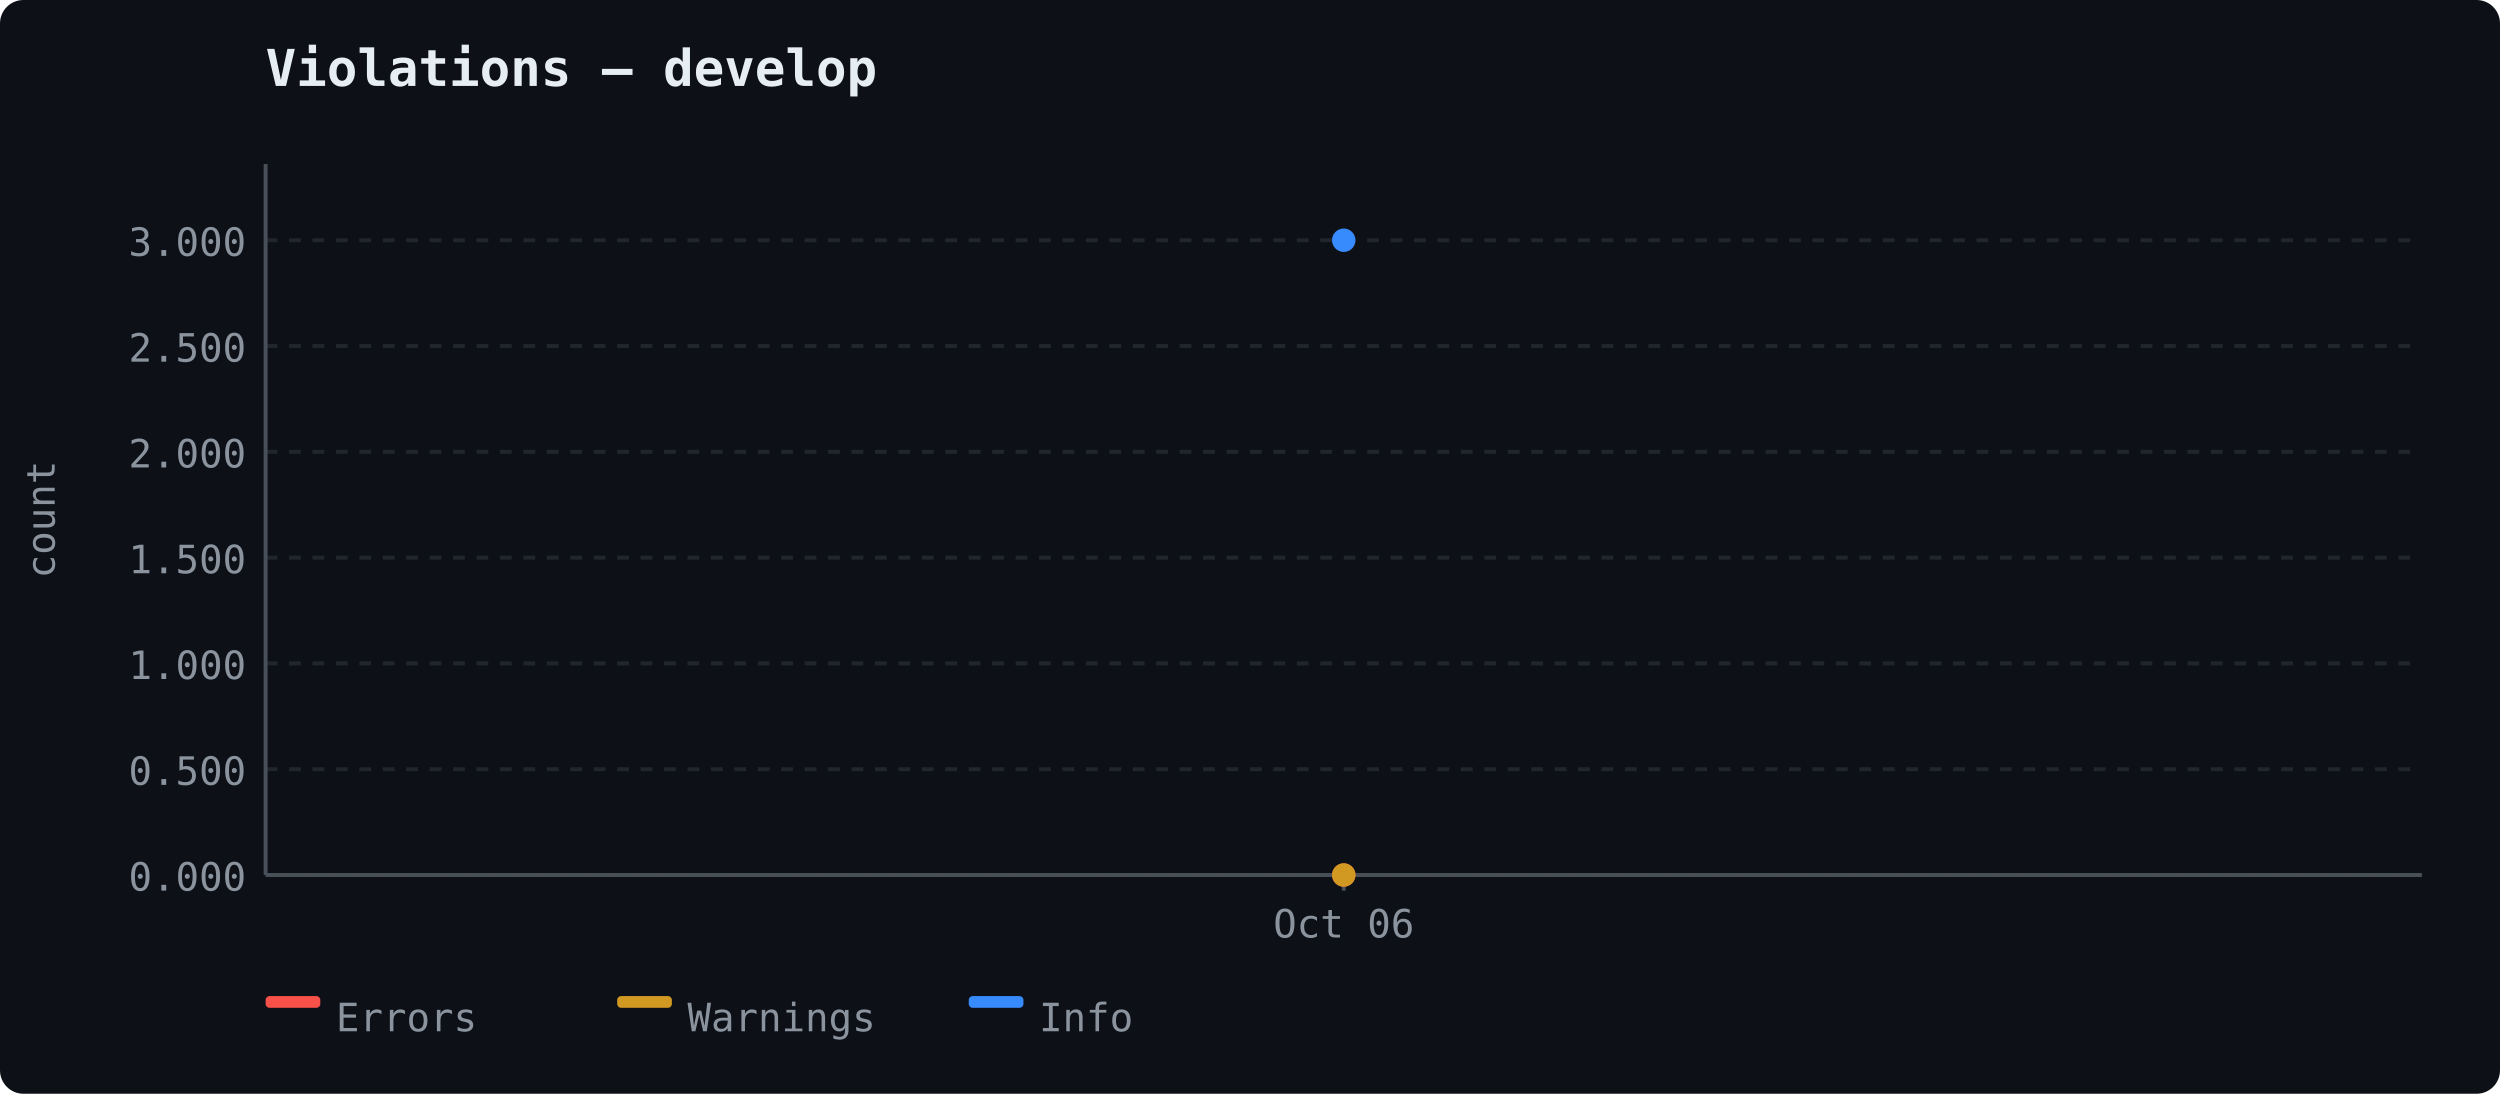
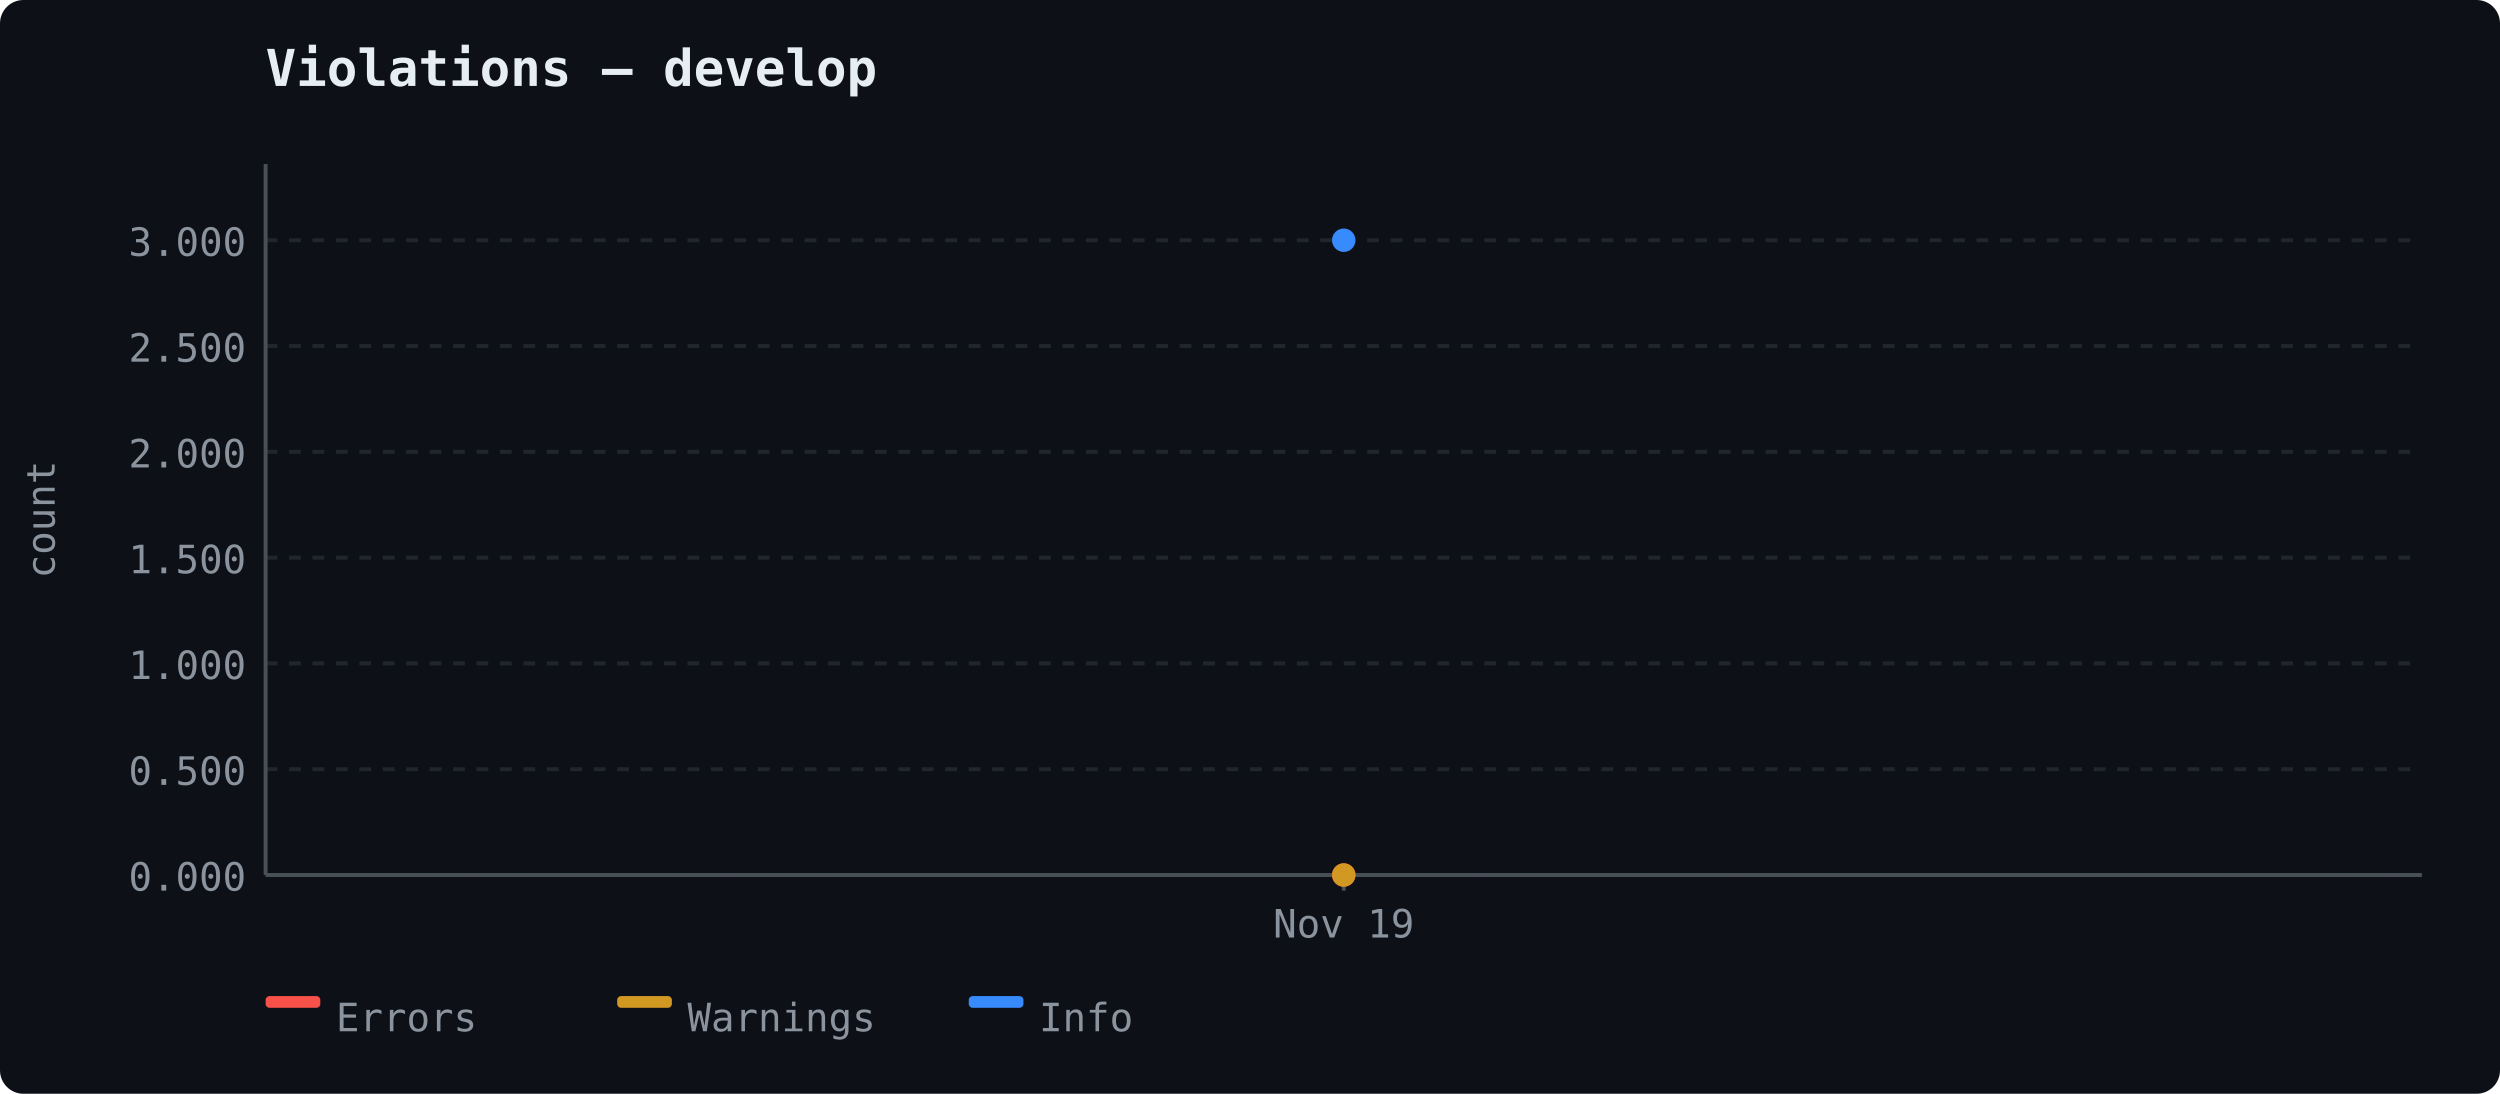
<svg xmlns="http://www.w3.org/2000/svg" width="640" height="280" viewBox="0 0 640 280">
  <rect width="640" height="280" fill="#0d1117" rx="6" />
  <text x="68" y="22" font-size="13" font-weight="600" fill="#e6edf3" font-family="ui-monospace, 'Cascadia Code', monospace">Violations — develop</text>
  <line x1="68" y1="224.0" x2="620" y2="224.0" stroke="#21262d" stroke-width="1" stroke-dasharray="3,3" />
  <text x="63" y="228.0" text-anchor="end" fill="#8b949e" font-size="10" font-family="ui-monospace, 'Cascadia Code', monospace">0.000</text>
  <line x1="68" y1="196.917" x2="620" y2="196.917" stroke="#21262d" stroke-width="1" stroke-dasharray="3,3" />
  <text x="63" y="200.917" text-anchor="end" fill="#8b949e" font-size="10" font-family="ui-monospace, 'Cascadia Code', monospace">0.500</text>
  <line x1="68" y1="169.833" x2="620" y2="169.833" stroke="#21262d" stroke-width="1" stroke-dasharray="3,3" />
  <text x="63" y="173.833" text-anchor="end" fill="#8b949e" font-size="10" font-family="ui-monospace, 'Cascadia Code', monospace">1.000</text>
  <line x1="68" y1="142.75" x2="620" y2="142.75" stroke="#21262d" stroke-width="1" stroke-dasharray="3,3" />
  <text x="63" y="146.75" text-anchor="end" fill="#8b949e" font-size="10" font-family="ui-monospace, 'Cascadia Code', monospace">1.500</text>
  <line x1="68" y1="115.667" x2="620" y2="115.667" stroke="#21262d" stroke-width="1" stroke-dasharray="3,3" />
  <text x="63" y="119.667" text-anchor="end" fill="#8b949e" font-size="10" font-family="ui-monospace, 'Cascadia Code', monospace">2.000</text>
  <line x1="68" y1="88.583" x2="620" y2="88.583" stroke="#21262d" stroke-width="1" stroke-dasharray="3,3" />
  <text x="63" y="92.583" text-anchor="end" fill="#8b949e" font-size="10" font-family="ui-monospace, 'Cascadia Code', monospace">2.500</text>
  <line x1="68" y1="61.5" x2="620" y2="61.5" stroke="#21262d" stroke-width="1" stroke-dasharray="3,3" />
  <text x="63" y="65.5" text-anchor="end" fill="#8b949e" font-size="10" font-family="ui-monospace, 'Cascadia Code', monospace">3.000</text>
  <line x1="68" y1="42" x2="68" y2="224" stroke="#484f58" stroke-width="1" />
  <line x1="68" y1="224" x2="620" y2="224" stroke="#484f58" stroke-width="1" />
  <text x="14" y="133" fill="#8b949e" font-family="ui-monospace, 'Cascadia Code', monospace" font-size="10" text-anchor="middle" transform="rotate(-90 14 133)">count</text>
  <line x1="344.0" y1="224" x2="344.0" y2="228" stroke="#484f58" stroke-width="1" />
-   <text x="344.0" y="240" text-anchor="middle" fill="#8b949e" font-size="10" font-family="ui-monospace, 'Cascadia Code', monospace">Oct 06</text>
+   <text x="344.0" y="240" text-anchor="middle" fill="#8b949e" font-size="10" font-family="ui-monospace, 'Cascadia Code', monospace">Nov 19</text>
  <circle cx="344.0" cy="224.0" r="3" fill="#f85149" />
  <circle cx="344.0" cy="224.0" r="3" fill="#d29922" />
  <circle cx="344.0" cy="61.5" r="3" fill="#388bfd" />
  <rect x="68" y="255" width="14" height="3" fill="#f85149" rx="1" />
  <text x="86" y="264" fill="#8b949e" font-size="10" font-family="ui-monospace, 'Cascadia Code', monospace">Errors</text>
  <rect x="158" y="255" width="14" height="3" fill="#d29922" rx="1" />
  <text x="176" y="264" fill="#8b949e" font-size="10" font-family="ui-monospace, 'Cascadia Code', monospace">Warnings</text>
  <rect x="248" y="255" width="14" height="3" fill="#388bfd" rx="1" />
  <text x="266" y="264" fill="#8b949e" font-size="10" font-family="ui-monospace, 'Cascadia Code', monospace">Info</text>
</svg>
